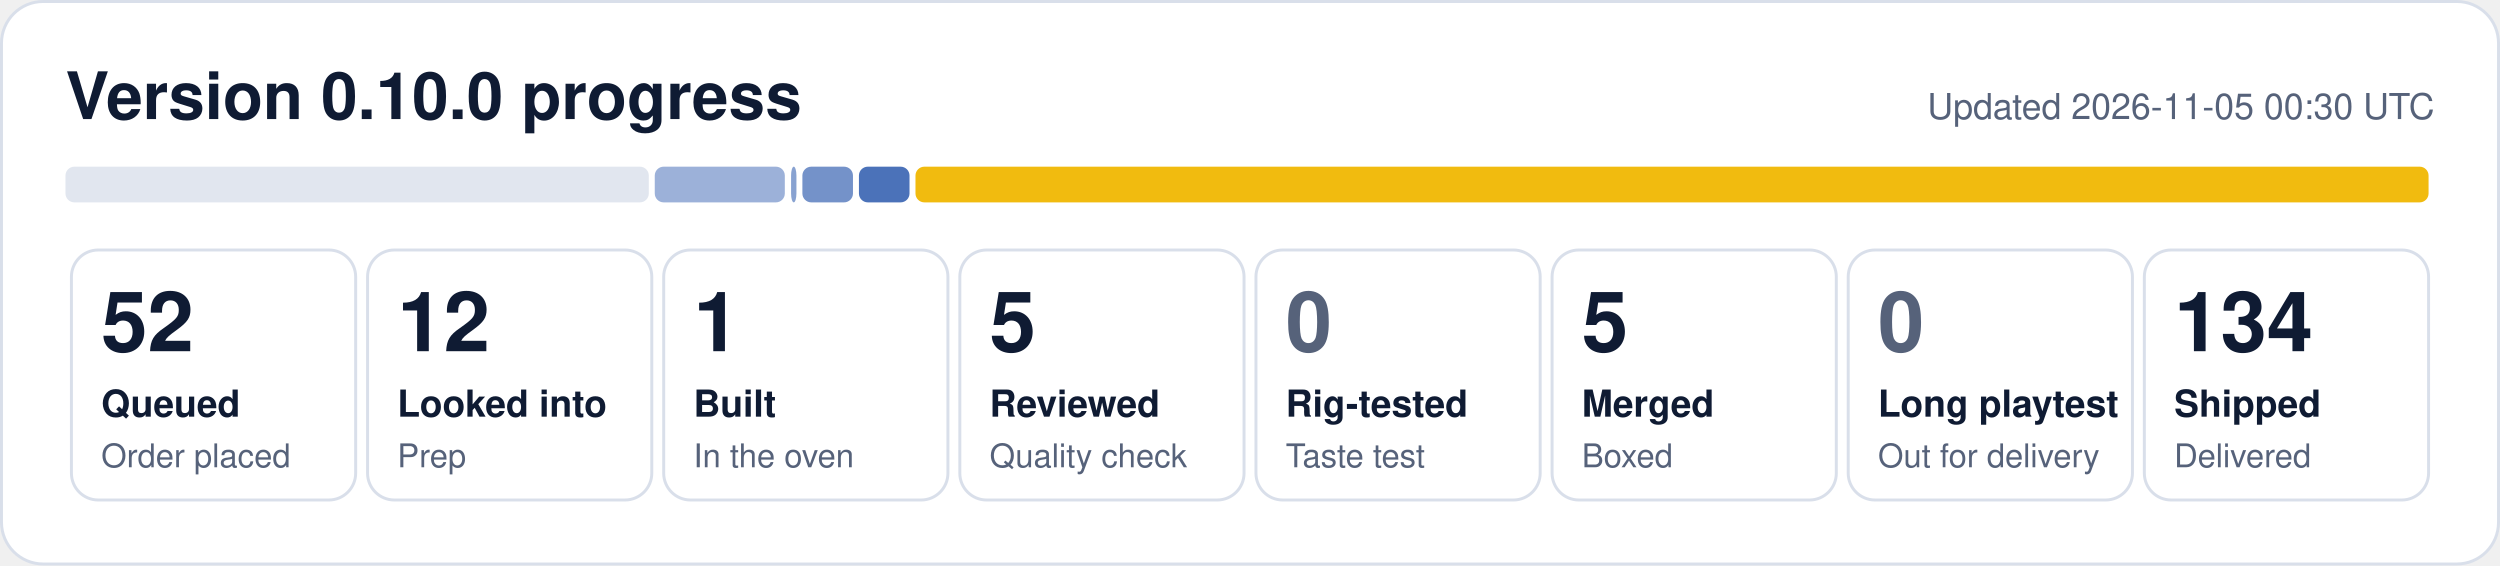
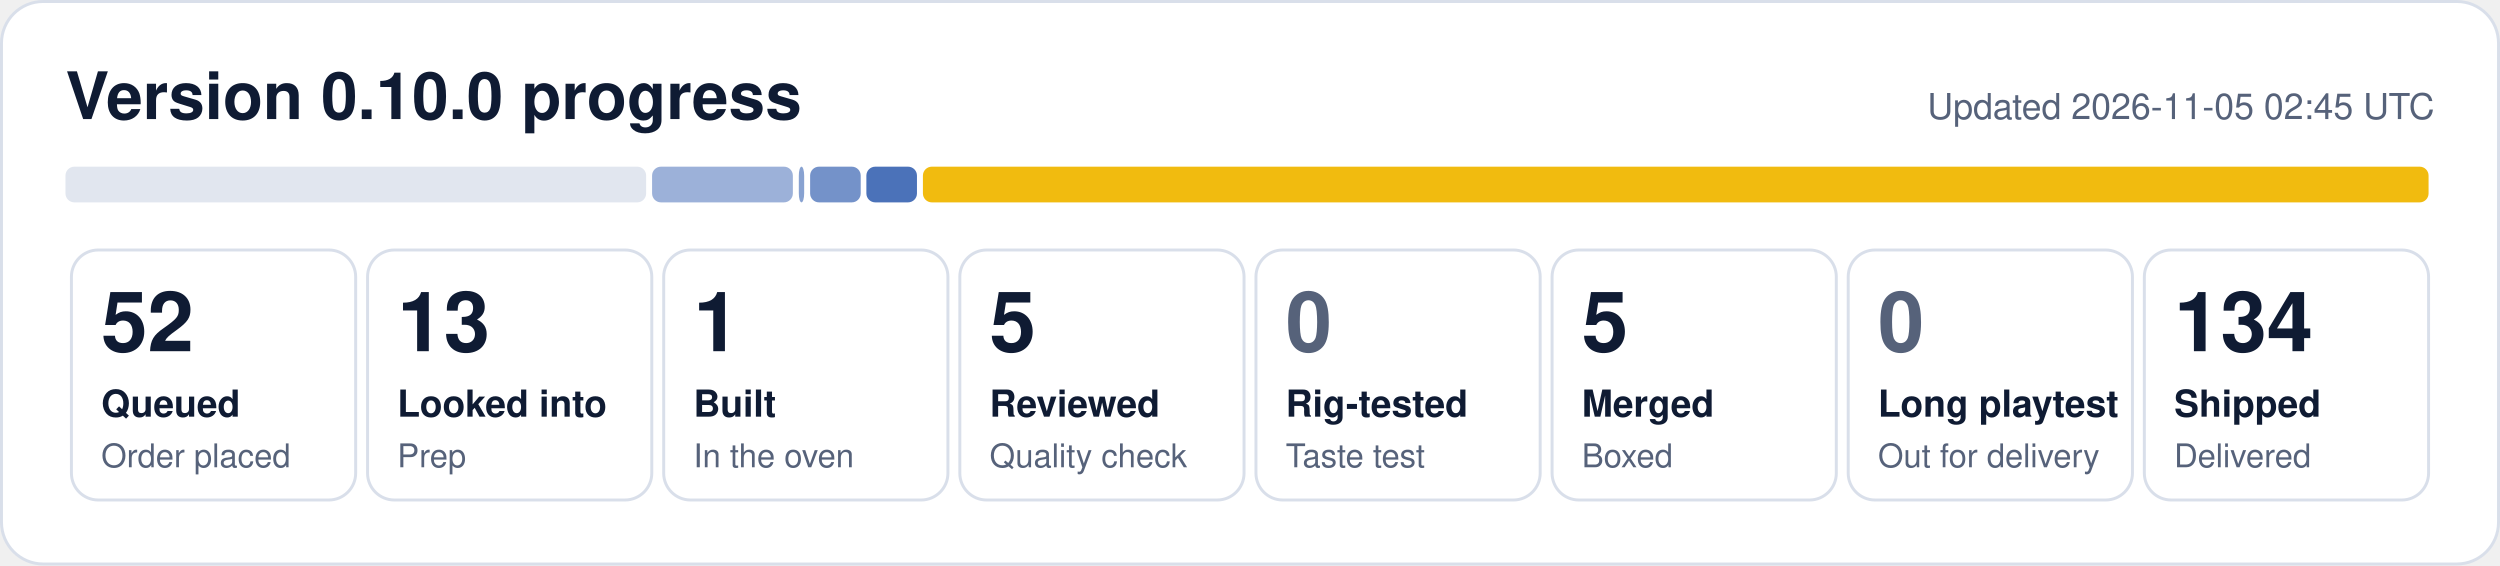
- <svg xmlns="http://www.w3.org/2000/svg" width="840" height="190" viewBox="0 0 840 190" role="img" aria-label="0.10.0 progress: 52 queued, 12 looked into, 1 built, 5 reviewed, 5 merged, 134 shipped">
+ <svg xmlns="http://www.w3.org/2000/svg" width="840" height="190" viewBox="0 0 840 190" role="img" aria-label="0.10.0 progress: 52 queued, 13 looked into, 1 built, 5 reviewed, 5 merged, 134 shipped">
  <rect x="0.5" y="0.5" width="839" height="189" rx="14" fill="#ffffff" stroke="#d9dfea" />
  <text x="22" y="40" font-family="Segoe UI, Helvetica, Arial, sans-serif" font-size="22" font-weight="700" fill="#0f1b33">Version 0.10.0 progress</text>
-   <text x="818" y="40" font-family="Segoe UI, Helvetica, Arial, sans-serif" font-size="12" fill="#56627a" text-anchor="end">Updated 2026-11-05 00:30 UTC</text>
-   <rect x="22.0" y="56" width="196.0" height="12" rx="3" fill="#e1e6ef" fill-opacity="1.00" />
-   <rect x="220.0" y="56" width="43.7" height="12" rx="3" fill="#1f4fa8" fill-opacity="0.44" />
-   <rect x="265.8" y="56" width="1.8" height="12" rx="3" fill="#1f4fa8" fill-opacity="0.53" />
-   <rect x="269.6" y="56" width="17.0" height="12" rx="3" fill="#1f4fa8" fill-opacity="0.62" />
-   <rect x="288.6" y="56" width="17.0" height="12" rx="3" fill="#1f4fa8" fill-opacity="0.80" />
-   <rect x="307.6" y="56" width="508.4" height="12" rx="3" fill="#f0b90b" fill-opacity="0.98" />
+   <text x="818" y="40" font-family="Segoe UI, Helvetica, Arial, sans-serif" font-size="12" fill="#56627a" text-anchor="end">Updated 2026-11-05 02:45 UTC</text>
+   <rect x="22.0" y="56" width="195.1" height="12" rx="3" fill="#e1e6ef" fill-opacity="1.00" />
+   <rect x="219.1" y="56" width="47.3" height="12" rx="3" fill="#1f4fa8" fill-opacity="0.44" />
+   <rect x="268.4" y="56" width="1.8" height="12" rx="3" fill="#1f4fa8" fill-opacity="0.53" />
+   <rect x="272.2" y="56" width="17.0" height="12" rx="3" fill="#1f4fa8" fill-opacity="0.62" />
+   <rect x="291.1" y="56" width="17.0" height="12" rx="3" fill="#1f4fa8" fill-opacity="0.80" />
+   <rect x="310.1" y="56" width="505.9" height="12" rx="3" fill="#f0b90b" fill-opacity="0.98" />
  <rect x="24.0" y="84" width="95.5" height="84" rx="9" fill="none" stroke="#d9dfea" />
  <text x="34.0" y="118" font-family="Segoe UI, Helvetica, Arial, sans-serif" font-size="28" font-weight="800" fill="#0f1b33">52</text>
  <text x="34.0" y="140" font-family="Segoe UI, Helvetica, Arial, sans-serif" font-size="12.5" font-weight="600" fill="#0f1b33">Queued</text>
  <text x="34.0" y="157" font-family="Segoe UI, Helvetica, Arial, sans-serif" font-size="11" fill="#56627a">Order placed</text>
  <rect x="123.5" y="84" width="95.5" height="84" rx="9" fill="none" stroke="#d9dfea" />
-   <text x="133.5" y="118" font-family="Segoe UI, Helvetica, Arial, sans-serif" font-size="28" font-weight="800" fill="#0f1b33">12</text>
+   <text x="133.5" y="118" font-family="Segoe UI, Helvetica, Arial, sans-serif" font-size="28" font-weight="800" fill="#0f1b33">13</text>
  <text x="133.5" y="140" font-family="Segoe UI, Helvetica, Arial, sans-serif" font-size="12.5" font-weight="600" fill="#0f1b33">Looked into</text>
  <text x="133.5" y="157" font-family="Segoe UI, Helvetica, Arial, sans-serif" font-size="11" fill="#56627a">Prep</text>
  <rect x="223.0" y="84" width="95.5" height="84" rx="9" fill="none" stroke="#d9dfea" />
  <text x="233.0" y="118" font-family="Segoe UI, Helvetica, Arial, sans-serif" font-size="28" font-weight="800" fill="#0f1b33">1</text>
  <text x="233.0" y="140" font-family="Segoe UI, Helvetica, Arial, sans-serif" font-size="12.5" font-weight="600" fill="#0f1b33">Built</text>
  <text x="233.0" y="157" font-family="Segoe UI, Helvetica, Arial, sans-serif" font-size="11" fill="#56627a">In the oven</text>
  <rect x="322.5" y="84" width="95.5" height="84" rx="9" fill="none" stroke="#d9dfea" />
  <text x="332.5" y="118" font-family="Segoe UI, Helvetica, Arial, sans-serif" font-size="28" font-weight="800" fill="#0f1b33">5</text>
  <text x="332.5" y="140" font-family="Segoe UI, Helvetica, Arial, sans-serif" font-size="12.5" font-weight="600" fill="#0f1b33">Reviewed</text>
  <text x="332.5" y="157" font-family="Segoe UI, Helvetica, Arial, sans-serif" font-size="11" fill="#56627a">Quality check</text>
  <rect x="422.0" y="84" width="95.5" height="84" rx="9" fill="none" stroke="#d9dfea" />
  <text x="432.0" y="118" font-family="Segoe UI, Helvetica, Arial, sans-serif" font-size="28" font-weight="800" fill="#56627a">0</text>
  <text x="432.0" y="140" font-family="Segoe UI, Helvetica, Arial, sans-serif" font-size="12.5" font-weight="600" fill="#0f1b33">Rig-tested</text>
  <text x="432.0" y="157" font-family="Segoe UI, Helvetica, Arial, sans-serif" font-size="11" fill="#56627a">Taste test</text>
  <rect x="521.5" y="84" width="95.5" height="84" rx="9" fill="none" stroke="#d9dfea" />
  <text x="531.5" y="118" font-family="Segoe UI, Helvetica, Arial, sans-serif" font-size="28" font-weight="800" fill="#0f1b33">5</text>
  <text x="531.5" y="140" font-family="Segoe UI, Helvetica, Arial, sans-serif" font-size="12.5" font-weight="600" fill="#0f1b33">Merged</text>
  <text x="531.5" y="157" font-family="Segoe UI, Helvetica, Arial, sans-serif" font-size="11" fill="#56627a">Boxed</text>
  <rect x="621.0" y="84" width="95.5" height="84" rx="9" fill="none" stroke="#d9dfea" />
  <text x="631.0" y="118" font-family="Segoe UI, Helvetica, Arial, sans-serif" font-size="28" font-weight="800" fill="#56627a">0</text>
  <text x="631.0" y="140" font-family="Segoe UI, Helvetica, Arial, sans-serif" font-size="12.5" font-weight="600" fill="#0f1b33">Long playtest</text>
  <text x="631.0" y="157" font-family="Segoe UI, Helvetica, Arial, sans-serif" font-size="11" fill="#56627a">Out for delivery</text>
  <rect x="720.5" y="84" width="95.5" height="84" rx="9" fill="none" stroke="#d9dfea" />
  <text x="730.5" y="118" font-family="Segoe UI, Helvetica, Arial, sans-serif" font-size="28" font-weight="800" fill="#0f1b33">134</text>
  <text x="730.5" y="140" font-family="Segoe UI, Helvetica, Arial, sans-serif" font-size="12.5" font-weight="600" fill="#0f1b33">Shipped</text>
  <text x="730.5" y="157" font-family="Segoe UI, Helvetica, Arial, sans-serif" font-size="11" fill="#56627a">Delivered</text>
</svg>
